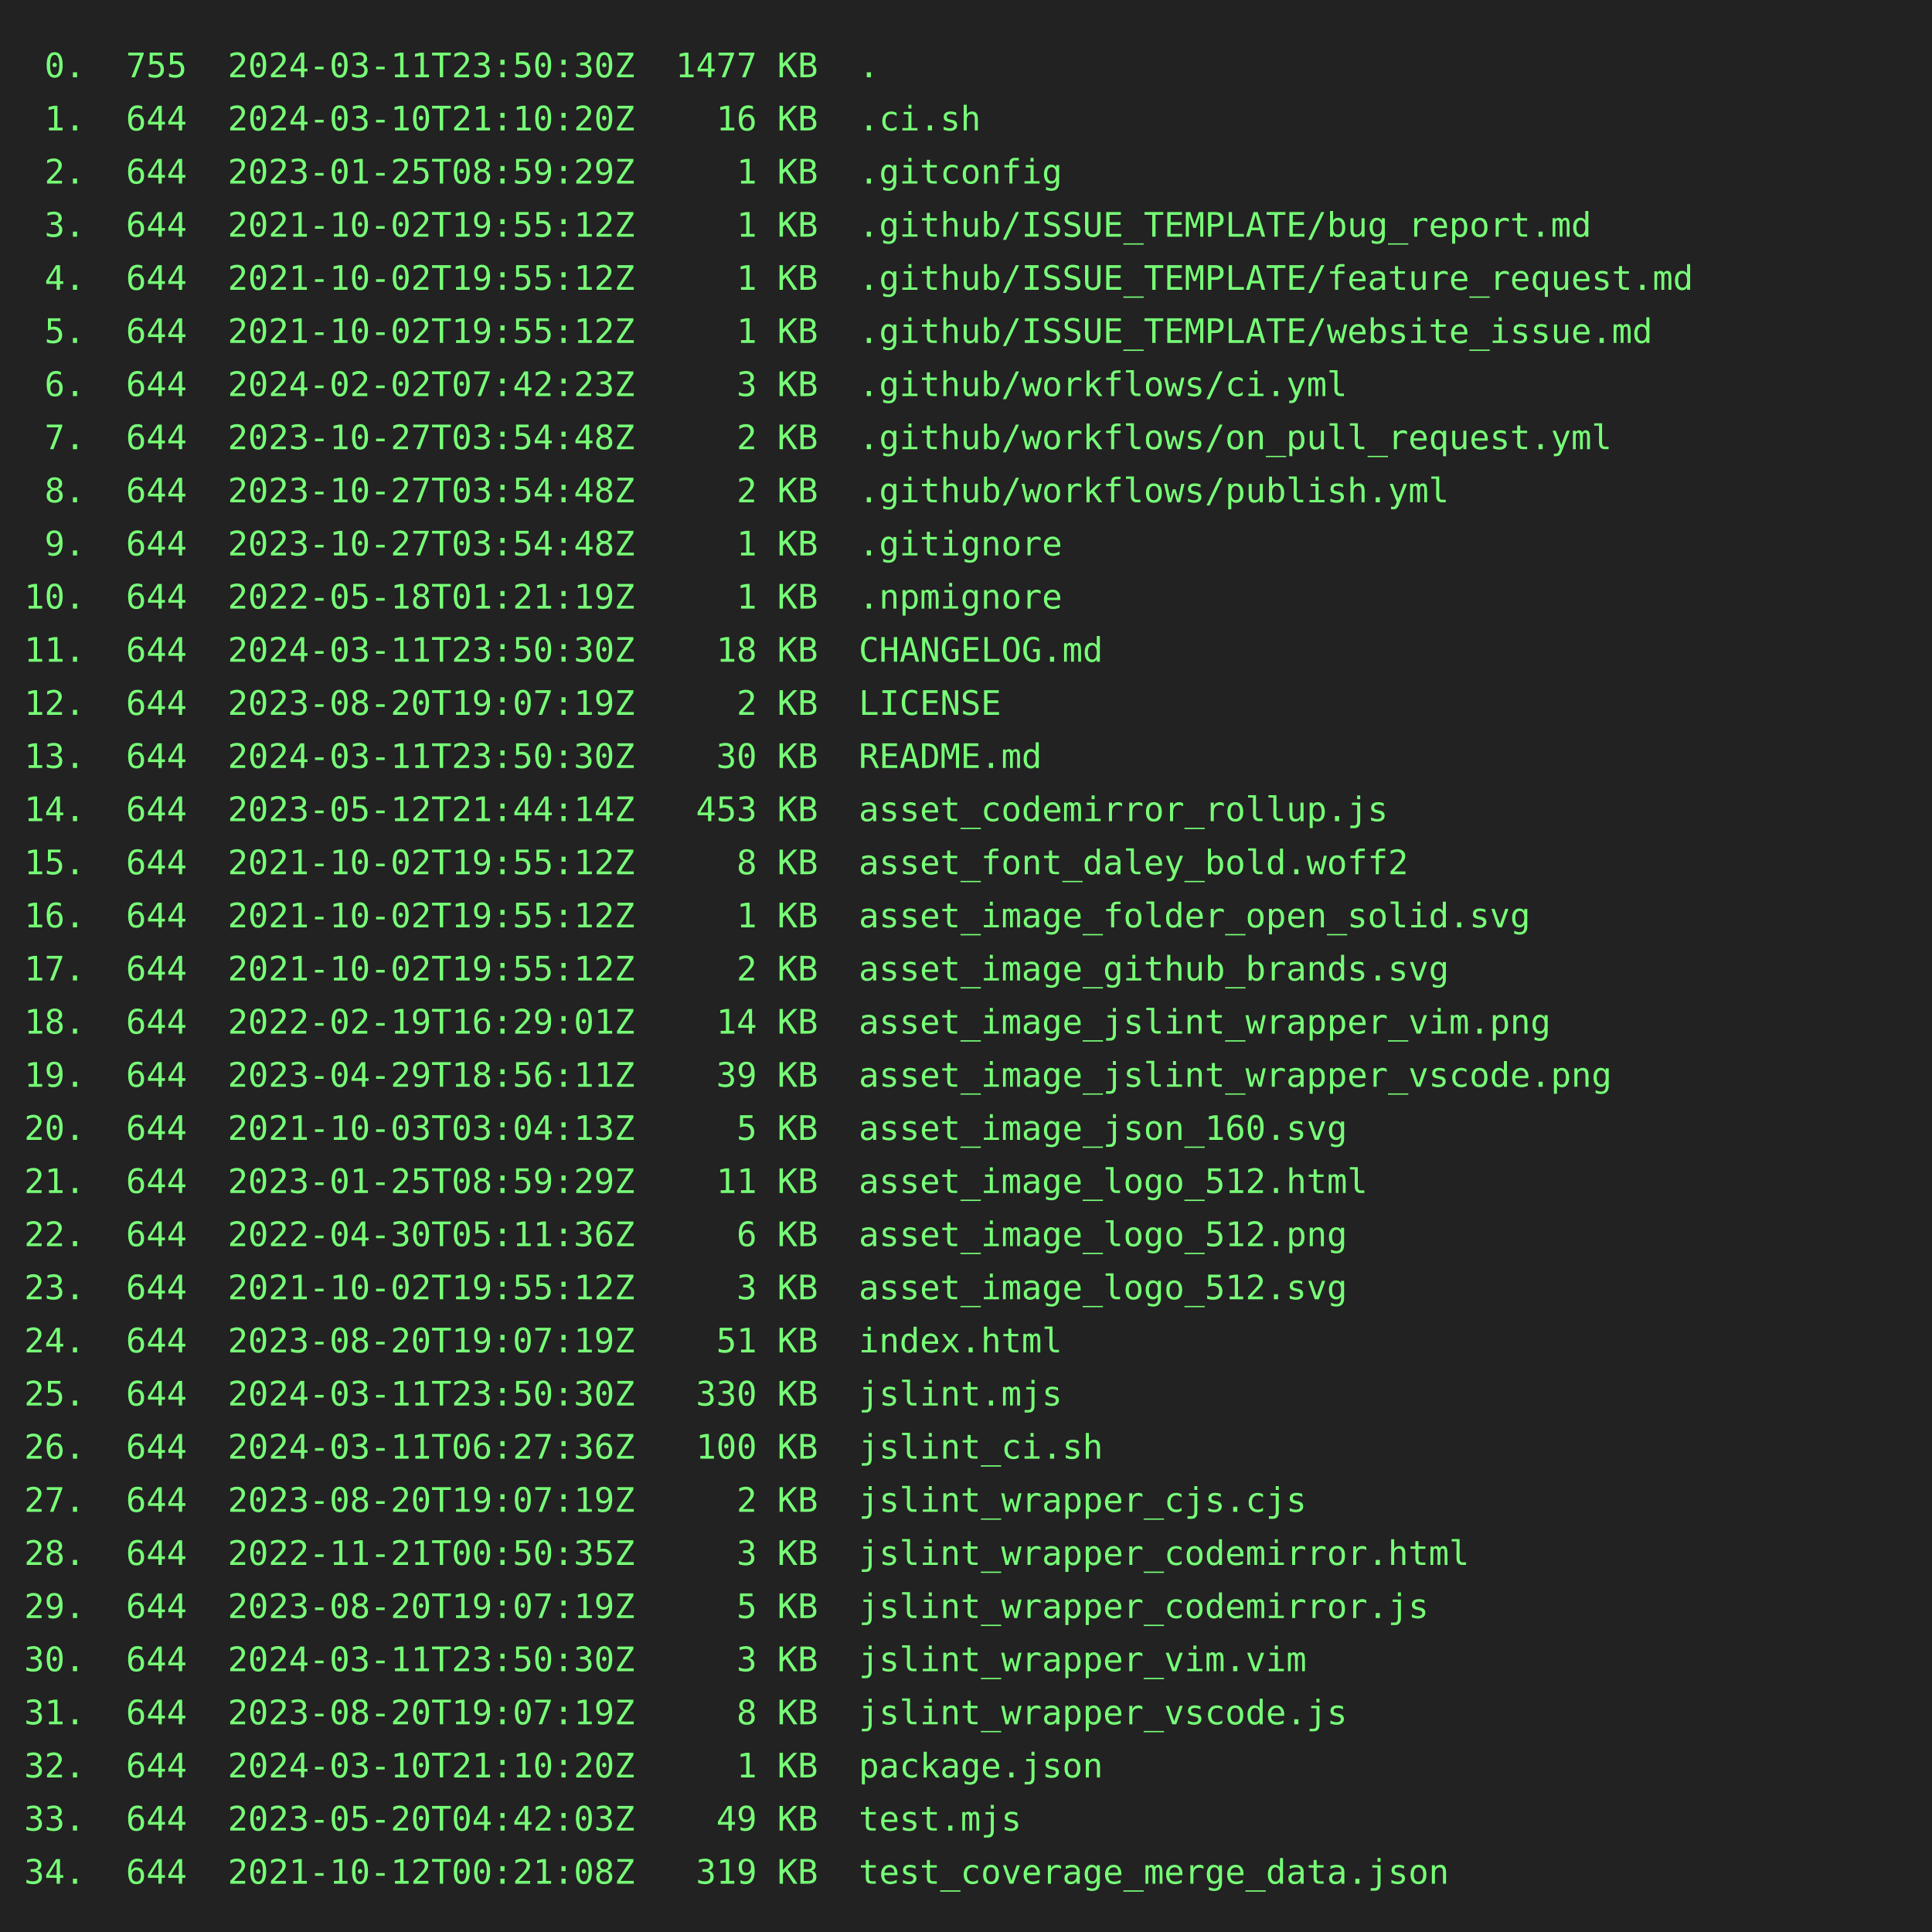
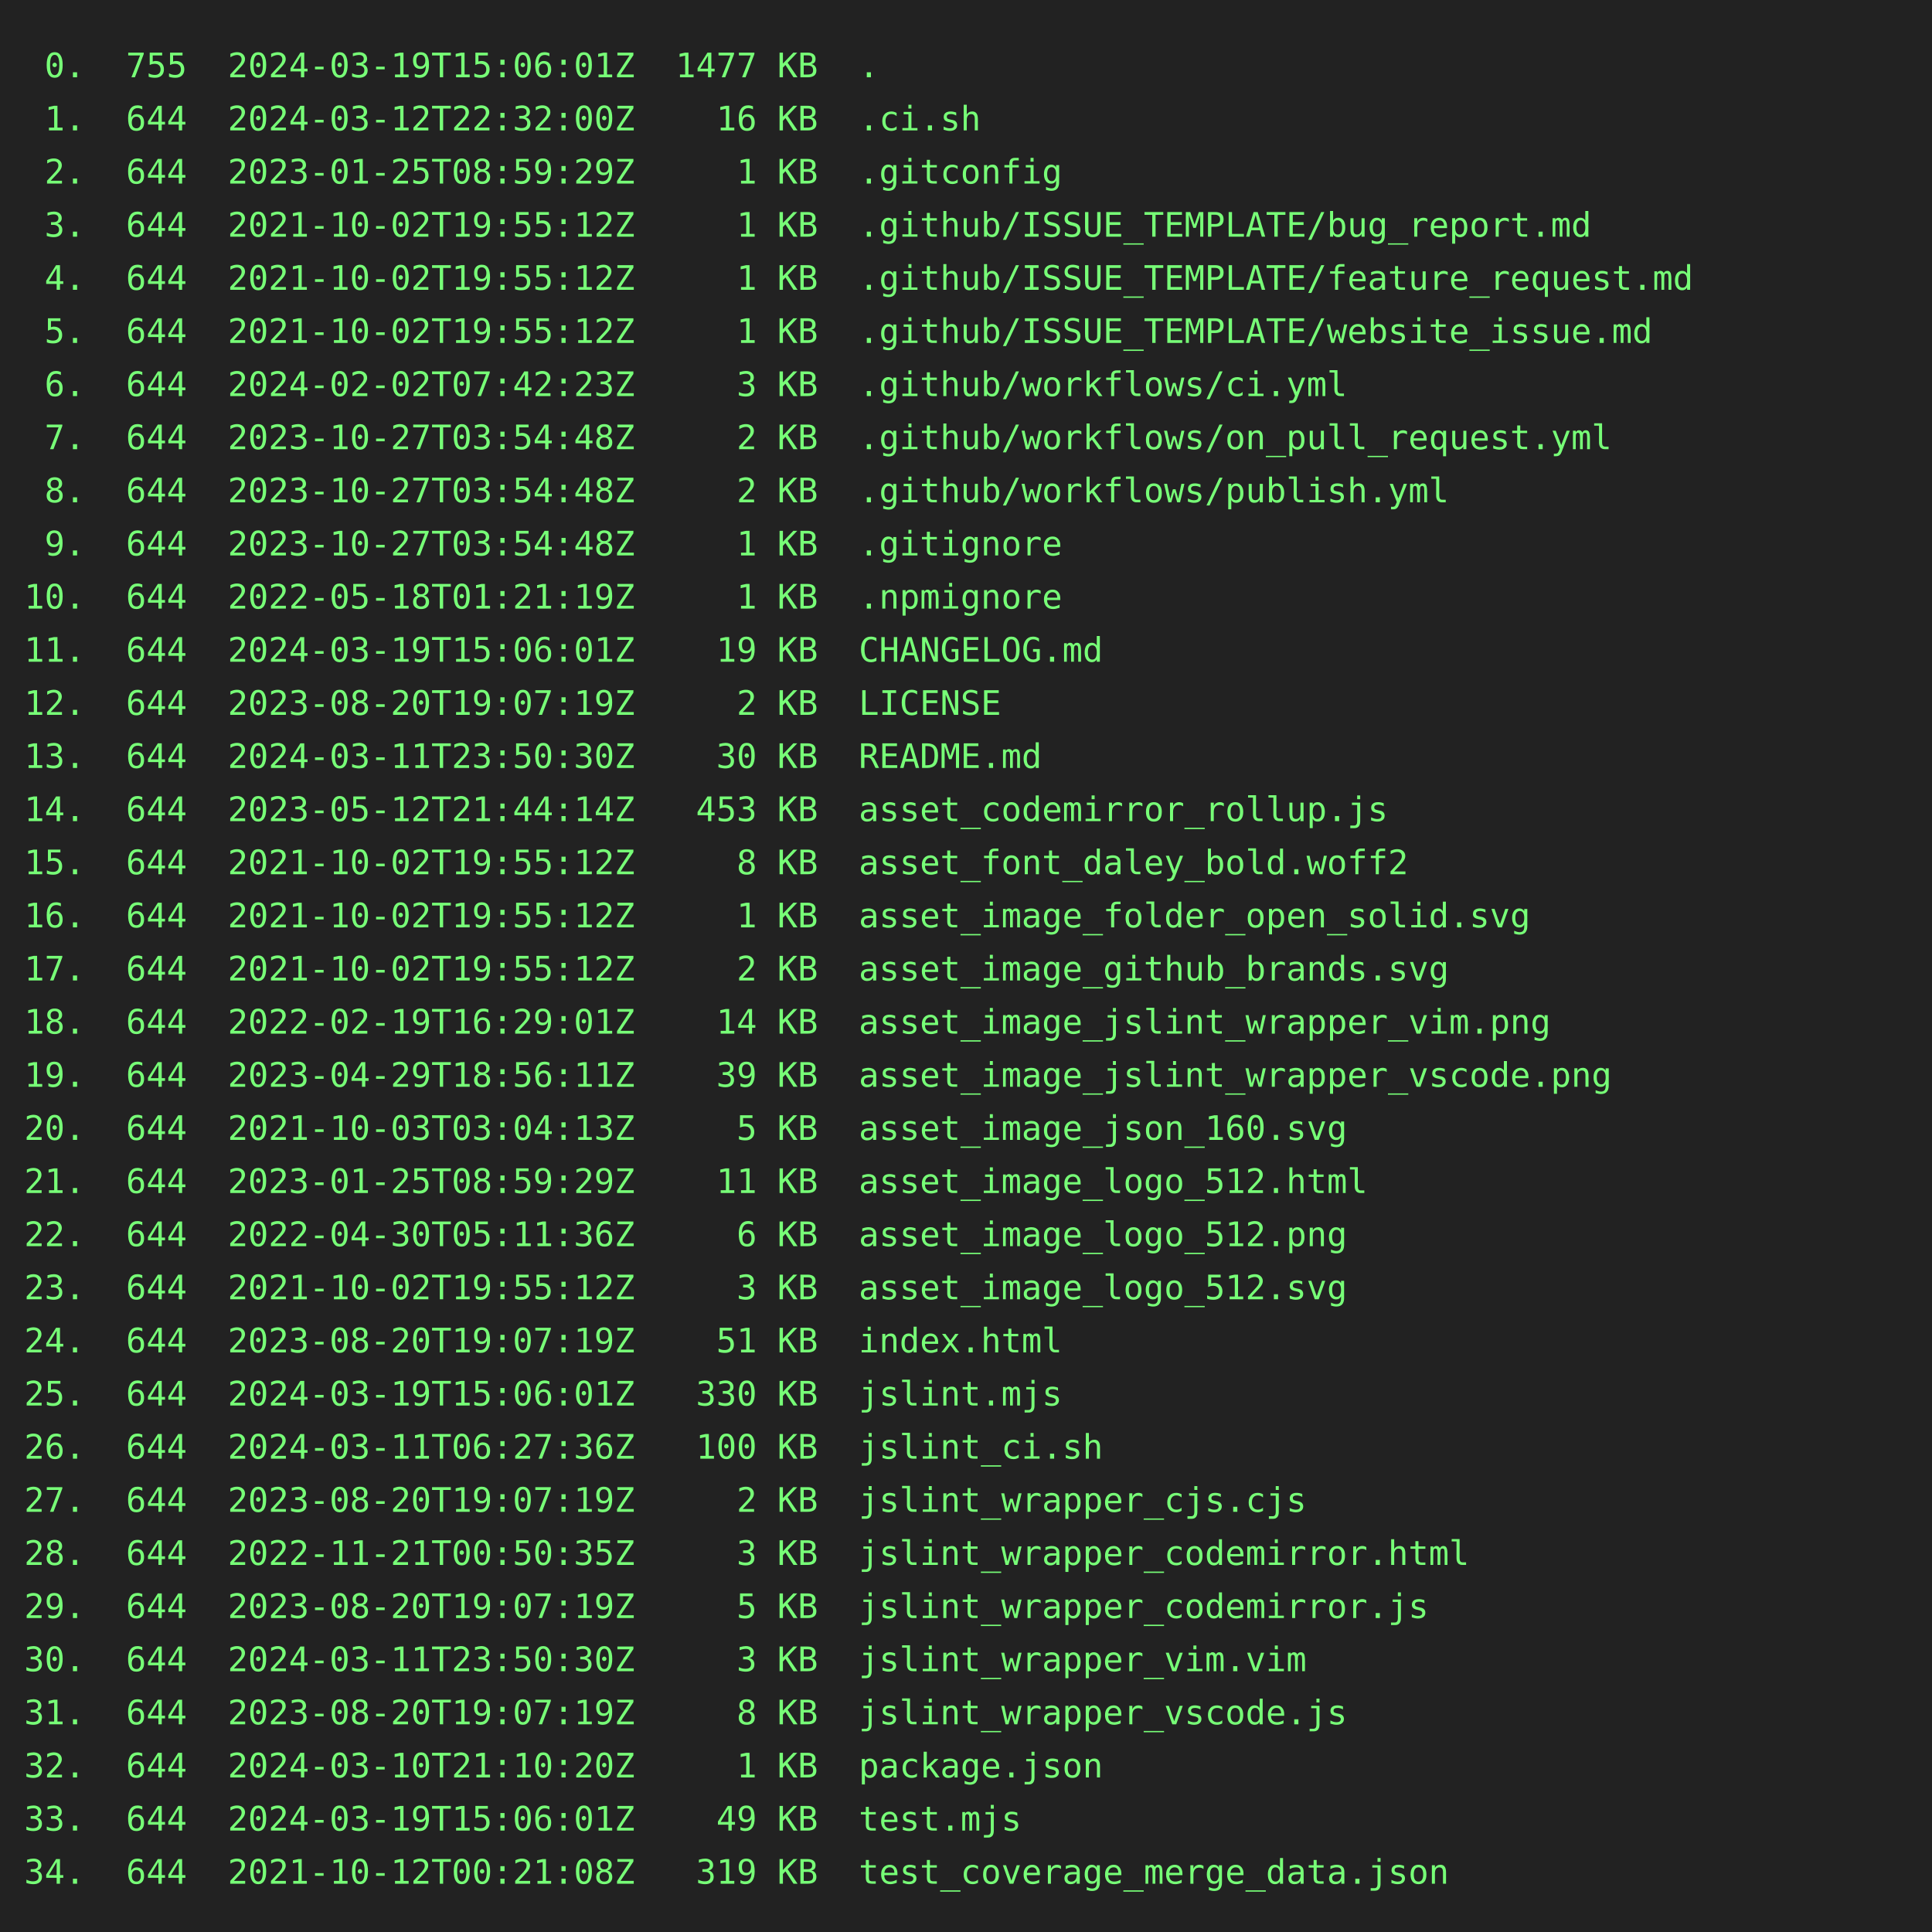
<svg xmlns="http://www.w3.org/2000/svg" height="800" width="800">
  <rect height="800" fill="#222" width="800" />
  <text fill="#7f7" font-family="consolas, menlo, monospace" font-size="14" xml:space="preserve">
-     <tspan lengthAdjust="spacingAndGlyphs" textLength="768" x="10" y="32"> 0.  755  2024-03-11T23:50:30Z  1477 KB  .                                                       </tspan>
-     <tspan lengthAdjust="spacingAndGlyphs" textLength="768" x="10" y="54"> 1.  644  2024-03-10T21:10:20Z    16 KB  .ci.sh                                                  </tspan>
+     <tspan lengthAdjust="spacingAndGlyphs" textLength="768" x="10" y="32"> 0.  755  2024-03-19T15:06:01Z  1477 KB  .                                                       </tspan>
+     <tspan lengthAdjust="spacingAndGlyphs" textLength="768" x="10" y="54"> 1.  644  2024-03-12T22:32:00Z    16 KB  .ci.sh                                                  </tspan>
    <tspan lengthAdjust="spacingAndGlyphs" textLength="768" x="10" y="76"> 2.  644  2023-01-25T08:59:29Z     1 KB  .gitconfig                                              </tspan>
    <tspan lengthAdjust="spacingAndGlyphs" textLength="768" x="10" y="98"> 3.  644  2021-10-02T19:55:12Z     1 KB  .github/ISSUE_TEMPLATE/bug_report.md                    </tspan>
    <tspan lengthAdjust="spacingAndGlyphs" textLength="768" x="10" y="120"> 4.  644  2021-10-02T19:55:12Z     1 KB  .github/ISSUE_TEMPLATE/feature_request.md               </tspan>
    <tspan lengthAdjust="spacingAndGlyphs" textLength="768" x="10" y="142"> 5.  644  2021-10-02T19:55:12Z     1 KB  .github/ISSUE_TEMPLATE/website_issue.md                 </tspan>
    <tspan lengthAdjust="spacingAndGlyphs" textLength="768" x="10" y="164"> 6.  644  2024-02-02T07:42:23Z     3 KB  .github/workflows/ci.yml                                </tspan>
    <tspan lengthAdjust="spacingAndGlyphs" textLength="768" x="10" y="186"> 7.  644  2023-10-27T03:54:48Z     2 KB  .github/workflows/on_pull_request.yml                   </tspan>
    <tspan lengthAdjust="spacingAndGlyphs" textLength="768" x="10" y="208"> 8.  644  2023-10-27T03:54:48Z     2 KB  .github/workflows/publish.yml                           </tspan>
    <tspan lengthAdjust="spacingAndGlyphs" textLength="768" x="10" y="230"> 9.  644  2023-10-27T03:54:48Z     1 KB  .gitignore                                              </tspan>
    <tspan lengthAdjust="spacingAndGlyphs" textLength="768" x="10" y="252">10.  644  2022-05-18T01:21:19Z     1 KB  .npmignore                                              </tspan>
-     <tspan lengthAdjust="spacingAndGlyphs" textLength="768" x="10" y="274">11.  644  2024-03-11T23:50:30Z    18 KB  CHANGELOG.md                                            </tspan>
+     <tspan lengthAdjust="spacingAndGlyphs" textLength="768" x="10" y="274">11.  644  2024-03-19T15:06:01Z    19 KB  CHANGELOG.md                                            </tspan>
    <tspan lengthAdjust="spacingAndGlyphs" textLength="768" x="10" y="296">12.  644  2023-08-20T19:07:19Z     2 KB  LICENSE                                                 </tspan>
    <tspan lengthAdjust="spacingAndGlyphs" textLength="768" x="10" y="318">13.  644  2024-03-11T23:50:30Z    30 KB  README.md                                               </tspan>
    <tspan lengthAdjust="spacingAndGlyphs" textLength="768" x="10" y="340">14.  644  2023-05-12T21:44:14Z   453 KB  asset_codemirror_rollup.js                              </tspan>
    <tspan lengthAdjust="spacingAndGlyphs" textLength="768" x="10" y="362">15.  644  2021-10-02T19:55:12Z     8 KB  asset_font_daley_bold.woff2                             </tspan>
    <tspan lengthAdjust="spacingAndGlyphs" textLength="768" x="10" y="384">16.  644  2021-10-02T19:55:12Z     1 KB  asset_image_folder_open_solid.svg                       </tspan>
    <tspan lengthAdjust="spacingAndGlyphs" textLength="768" x="10" y="406">17.  644  2021-10-02T19:55:12Z     2 KB  asset_image_github_brands.svg                           </tspan>
    <tspan lengthAdjust="spacingAndGlyphs" textLength="768" x="10" y="428">18.  644  2022-02-19T16:29:01Z    14 KB  asset_image_jslint_wrapper_vim.png                      </tspan>
    <tspan lengthAdjust="spacingAndGlyphs" textLength="768" x="10" y="450">19.  644  2023-04-29T18:56:11Z    39 KB  asset_image_jslint_wrapper_vscode.png                   </tspan>
    <tspan lengthAdjust="spacingAndGlyphs" textLength="768" x="10" y="472">20.  644  2021-10-03T03:04:13Z     5 KB  asset_image_json_160.svg                                </tspan>
    <tspan lengthAdjust="spacingAndGlyphs" textLength="768" x="10" y="494">21.  644  2023-01-25T08:59:29Z    11 KB  asset_image_logo_512.html                               </tspan>
    <tspan lengthAdjust="spacingAndGlyphs" textLength="768" x="10" y="516">22.  644  2022-04-30T05:11:36Z     6 KB  asset_image_logo_512.png                                </tspan>
    <tspan lengthAdjust="spacingAndGlyphs" textLength="768" x="10" y="538">23.  644  2021-10-02T19:55:12Z     3 KB  asset_image_logo_512.svg                                </tspan>
    <tspan lengthAdjust="spacingAndGlyphs" textLength="768" x="10" y="560">24.  644  2023-08-20T19:07:19Z    51 KB  index.html                                              </tspan>
-     <tspan lengthAdjust="spacingAndGlyphs" textLength="768" x="10" y="582">25.  644  2024-03-11T23:50:30Z   330 KB  jslint.mjs                                              </tspan>
+     <tspan lengthAdjust="spacingAndGlyphs" textLength="768" x="10" y="582">25.  644  2024-03-19T15:06:01Z   330 KB  jslint.mjs                                              </tspan>
    <tspan lengthAdjust="spacingAndGlyphs" textLength="768" x="10" y="604">26.  644  2024-03-11T06:27:36Z   100 KB  jslint_ci.sh                                            </tspan>
    <tspan lengthAdjust="spacingAndGlyphs" textLength="768" x="10" y="626">27.  644  2023-08-20T19:07:19Z     2 KB  jslint_wrapper_cjs.cjs                                  </tspan>
    <tspan lengthAdjust="spacingAndGlyphs" textLength="768" x="10" y="648">28.  644  2022-11-21T00:50:35Z     3 KB  jslint_wrapper_codemirror.html                          </tspan>
    <tspan lengthAdjust="spacingAndGlyphs" textLength="768" x="10" y="670">29.  644  2023-08-20T19:07:19Z     5 KB  jslint_wrapper_codemirror.js                            </tspan>
    <tspan lengthAdjust="spacingAndGlyphs" textLength="768" x="10" y="692">30.  644  2024-03-11T23:50:30Z     3 KB  jslint_wrapper_vim.vim                                  </tspan>
    <tspan lengthAdjust="spacingAndGlyphs" textLength="768" x="10" y="714">31.  644  2023-08-20T19:07:19Z     8 KB  jslint_wrapper_vscode.js                                </tspan>
    <tspan lengthAdjust="spacingAndGlyphs" textLength="768" x="10" y="736">32.  644  2024-03-10T21:10:20Z     1 KB  package.json                                            </tspan>
-     <tspan lengthAdjust="spacingAndGlyphs" textLength="768" x="10" y="758">33.  644  2023-05-20T04:42:03Z    49 KB  test.mjs                                                </tspan>
+     <tspan lengthAdjust="spacingAndGlyphs" textLength="768" x="10" y="758">33.  644  2024-03-19T15:06:01Z    49 KB  test.mjs                                                </tspan>
    <tspan lengthAdjust="spacingAndGlyphs" textLength="768" x="10" y="780">34.  644  2021-10-12T00:21:08Z   319 KB  test_coverage_merge_data.json                           </tspan>
  </text>
</svg>
